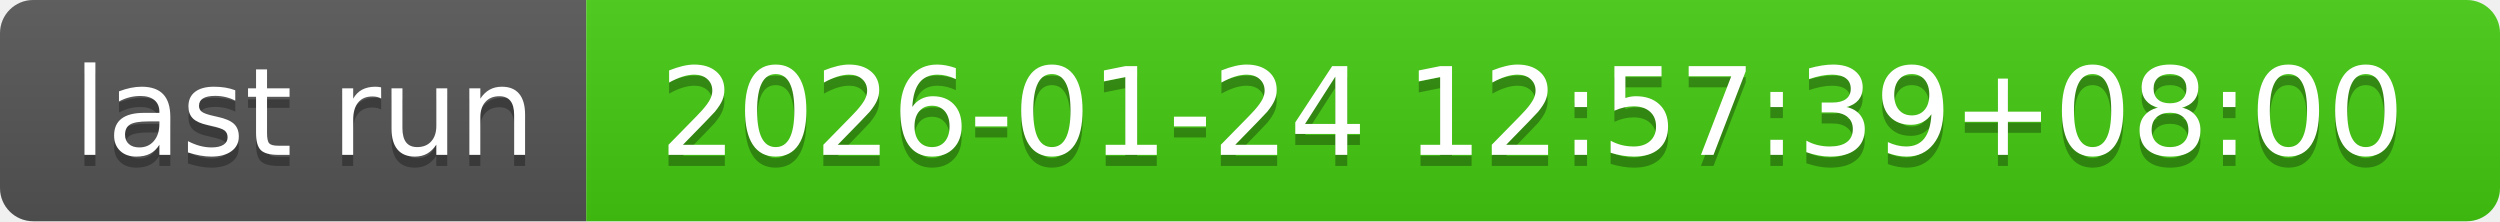
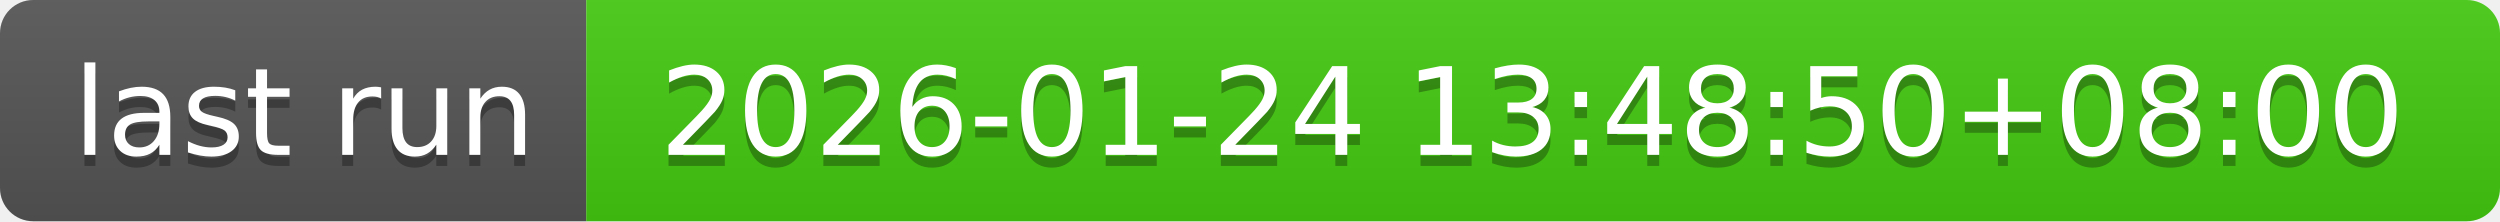
- <svg xmlns="http://www.w3.org/2000/svg" width="226" height="20" role="img" aria-label="last run: 2026-01-24 12:57:39+08:00">
+ <svg xmlns="http://www.w3.org/2000/svg" width="226" height="20" role="img" aria-label="last run: 2026-01-24 13:48:50+08:00">
  <linearGradient id="s" x2="0" y2="100%">
    <stop offset="0" stop-color="#bbb" stop-opacity=".1" />
    <stop offset="1" stop-opacity=".1" />
  </linearGradient>
  <clipPath id="r">
    <rect width="226" height="20" rx="3" fill="#fff" />
  </clipPath>
  <g clip-path="url(#r)">
    <rect width="53" height="20" fill="#555" />
    <rect x="53" width="173" height="20" fill="#4c1" />
    <rect width="226" height="20" fill="url(#s)" />
  </g>
  <g fill="#fff" text-anchor="middle" font-family="Verdana,Geneva,DejaVu Sans,sans-serif" text-rendering="geometricPrecision" font-size="110">
    <text aria-hidden="true" x="275" y="150" fill="#010101" fill-opacity=".3" transform="scale(.1)" textLength="430">last run</text>
    <text x="275" y="140" transform="scale(.1)" fill="#fff" textLength="430">last run</text>
-     <text aria-hidden="true" x="1385" y="150" fill="#010101" fill-opacity=".3" transform="scale(.1)" textLength="1630">2026-01-24 12:57:39+08:00</text>
-     <text x="1385" y="140" transform="scale(.1)" fill="#fff" textLength="1630">2026-01-24 12:57:39+08:00</text>
+     <text aria-hidden="true" x="1385" y="150" fill="#010101" fill-opacity=".3" transform="scale(.1)" textLength="1630">2026-01-24 13:48:50+08:00</text>
+     <text x="1385" y="140" transform="scale(.1)" fill="#fff" textLength="1630">2026-01-24 13:48:50+08:00</text>
  </g>
</svg>
